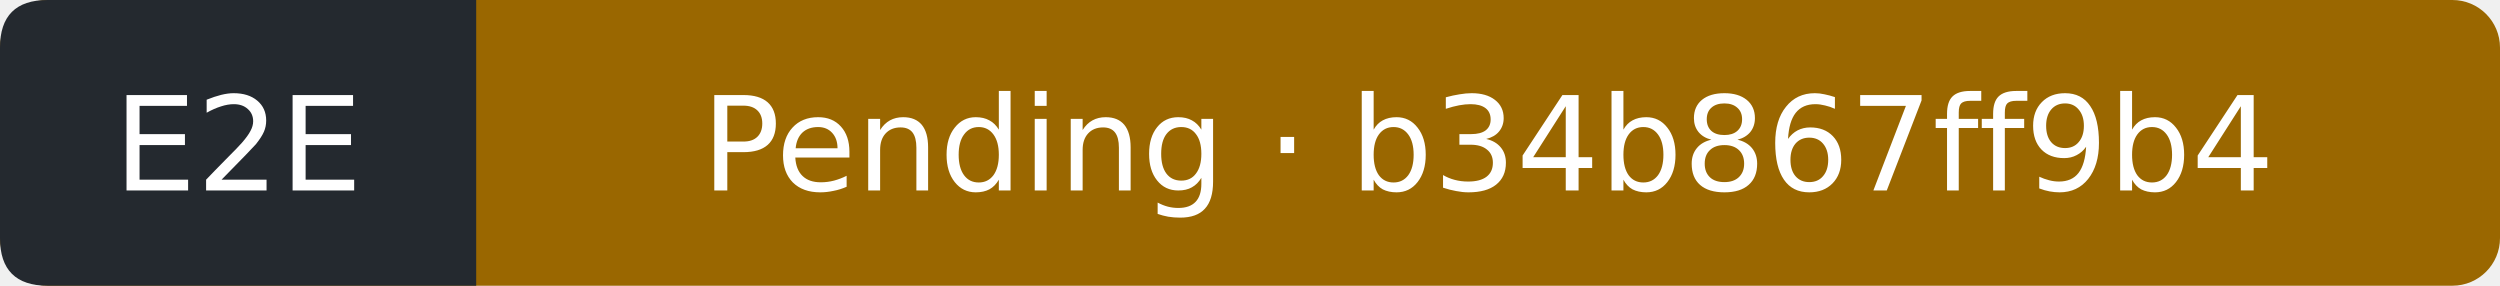
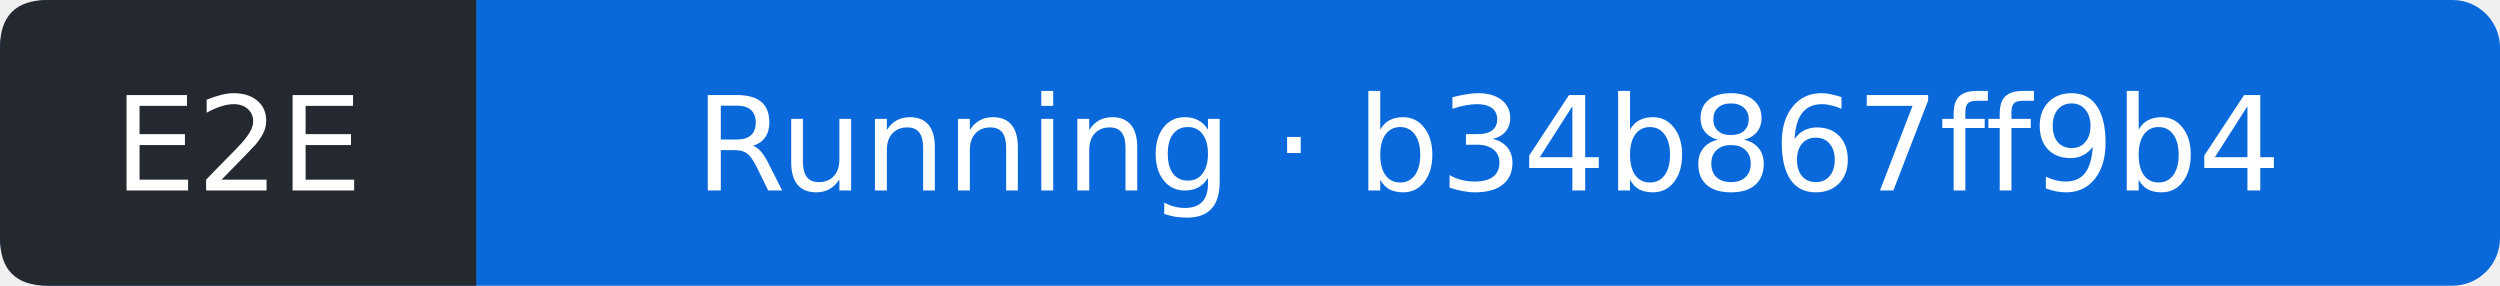
- <svg xmlns="http://www.w3.org/2000/svg" width="210" height="24" viewBox="0 0 210 24" role="img" aria-label="E2E: Pending; covered commit b34b867ff9b4acee3f44b8b3cfda73ef6ef55876; observed 2026-11-11T00:00:41Z">
-   <rect width="210" height="24" rx="4" fill="#9a6700" />
+ <svg xmlns="http://www.w3.org/2000/svg" width="210" height="24" viewBox="0 0 210 24" role="img" aria-label="E2E: Running; covered commit b34b867ff9b4acee3f44b8b3cfda73ef6ef55876; observed 2026-11-11T00:01:21Z">
+   <rect width="210" height="24" rx="4" fill="#0969da" />
  <path d="M4 0H40V24H4Q0 24 0 20V4Q0 0 4 0" fill="#24292f" />
  <g fill="#fff" text-anchor="middle" font-family="Verdana,DejaVu Sans,sans-serif" font-size="11">
    <text x="20" y="16">E2E</text>
-     <text x="125" y="16">Pending · b34b867ff9b4</text>
+     <text x="125" y="16">Running · b34b867ff9b4</text>
  </g>
</svg>
